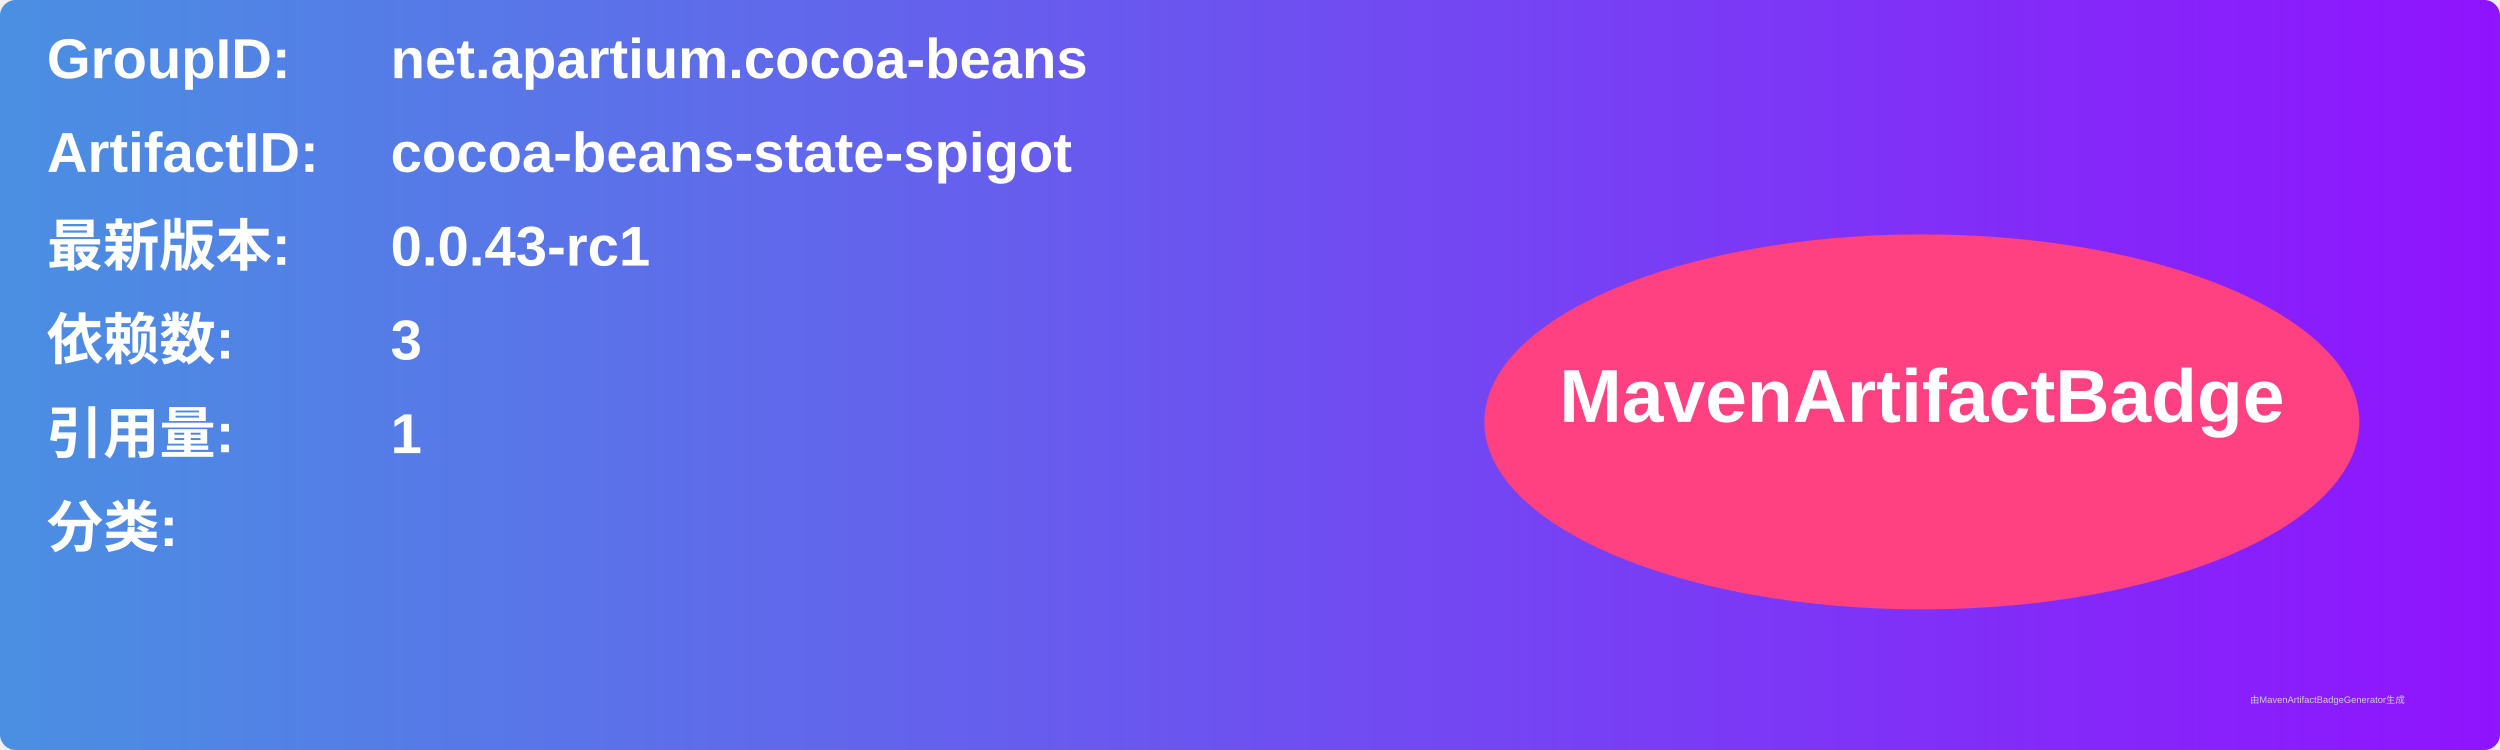
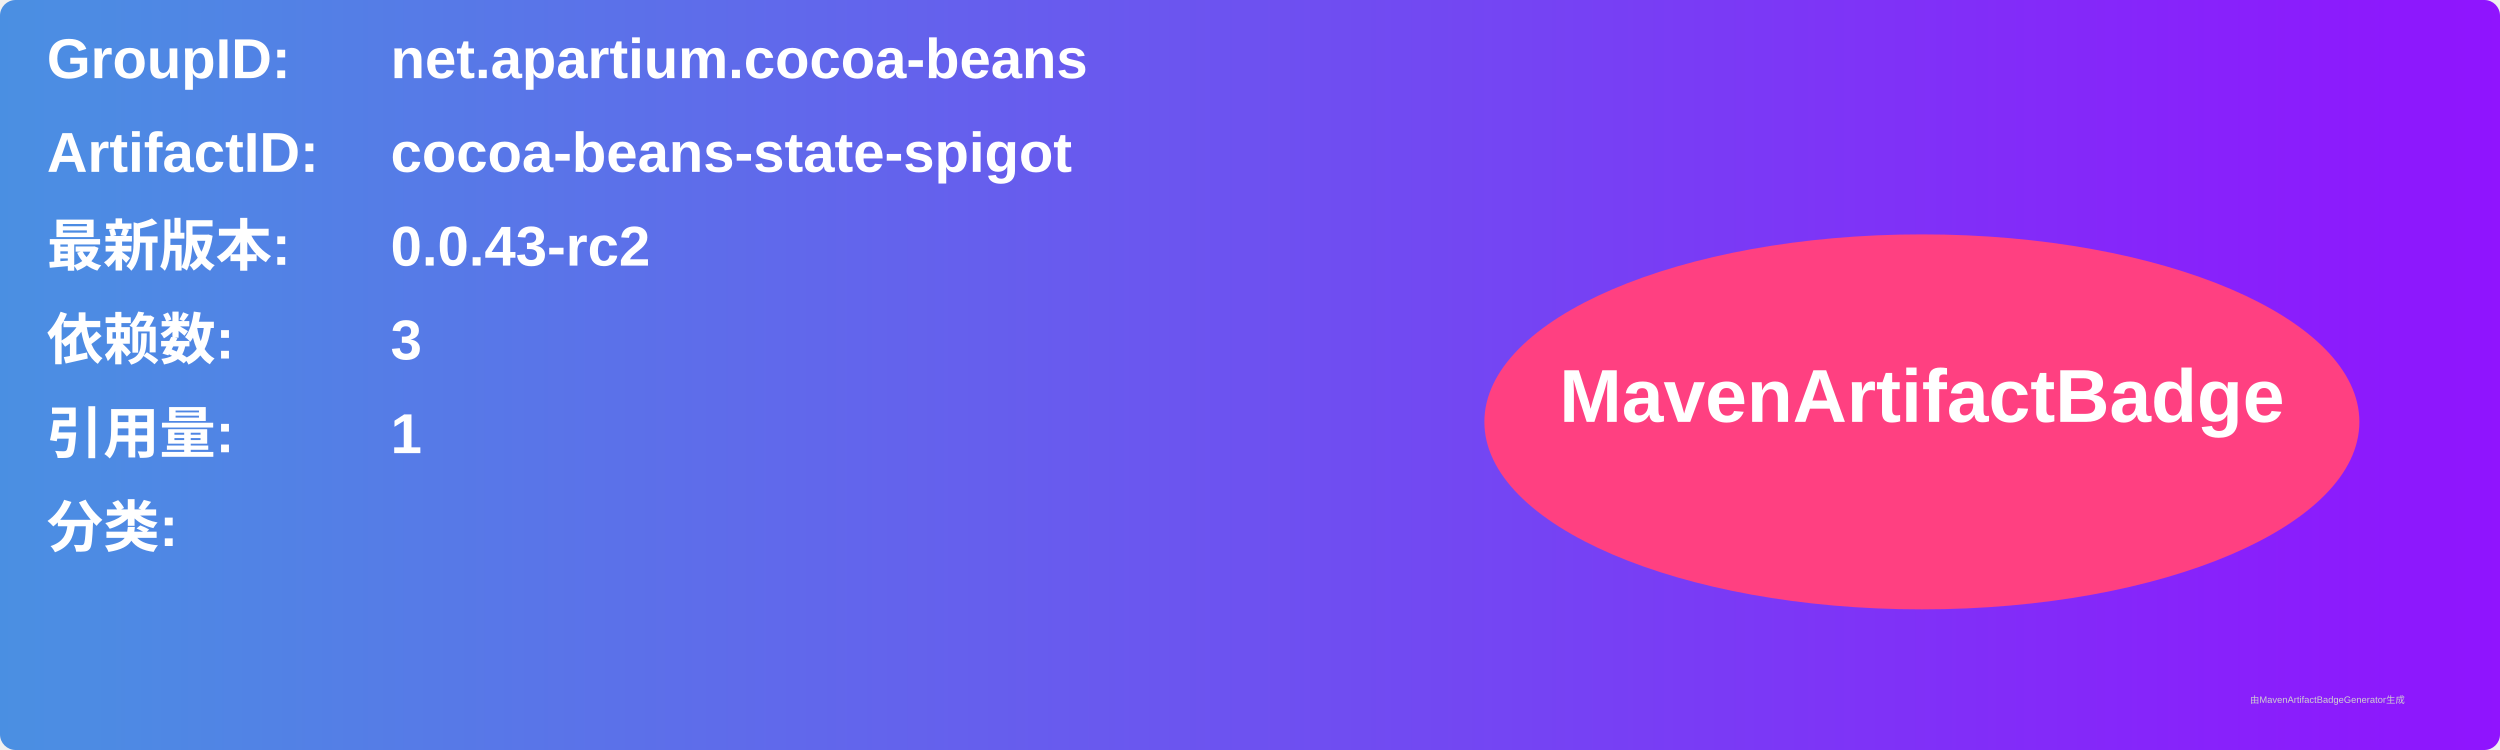
<svg xmlns="http://www.w3.org/2000/svg" width="800" height="240" viewBox="0 0 800 240">
  <linearGradient id="grad" x1="0%" y1="0%" x2="100%" y2="0%">
    <stop offset="0%" stop-color="#4a90e2" />
    <stop offset="100%" stop-color="#9013fe" />
  </linearGradient>
  <rect width="100%" height="100%" rx="5" ry="5" fill="url(#grad)" />
  <g transform="translate(15, 15)">
    <text x="0" y="10" font-family="Arial" font-size="18" fill="white" font-weight="bold" width="260">GroupID:</text>
    <text x="110" y="10" font-family="Arial" font-size="18" fill="white" font-weight="bold" width="460">net.apartium.cocoa-beans</text>
    <text x="0" y="40" font-family="Arial" font-size="18" fill="white" font-weight="bold" width="260">ArtifactID:</text>
    <text x="110" y="40" font-family="Arial" font-size="18" fill="white" font-weight="bold" width="460">cocoa-beans-state-spigot</text>
    <text x="0" y="70" font-family="Arial" font-size="18" fill="white" font-weight="bold">最新版本:</text>
    <text x="110" y="70" font-family="Arial" font-size="18" fill="white" font-weight="bold">
-       <tspan font-weight="bold">0.0.43-rc1</tspan>
+       <tspan font-weight="bold">0.0.43-rc2</tspan>
    </text>
    <text x="0" y="100" font-family="Arial" font-size="18" fill="white" font-weight="bold">依赖数: </text>
    <text x="110" y="100" font-family="Arial" font-size="18" fill="white">
      <tspan font-weight="bold">3</tspan>
    </text>
    <text x="0" y="130" font-family="Arial" font-size="18" fill="white" font-weight="bold">引用量: </text>
    <text x="110" y="130" font-family="Arial" font-size="18" fill="white">
      <tspan font-weight="bold">1</tspan>
    </text>
    <text x="0" y="160" font-family="Arial" font-size="18" fill="white" font-weight="bold">分类:</text>
    <text x="10" y="190" font-family="Arial" font-size="10" fill="white">
      <tspan font-weight="bold" />
    </text>
    <ellipse cx="600" cy="120" rx="140" ry="60" fill="#ff4081" />
    <text x="600" y="120" text-anchor="middle" font-family="Arial" font-size="24" fill="white" font-weight="bold">MavenArtifactBadge</text>
  </g>
  <text x="720" y="225" font-family="Arial" font-size="3" fill="#d0d0d0">由MavenArtifactBadgeGenerator生成</text>
</svg>
